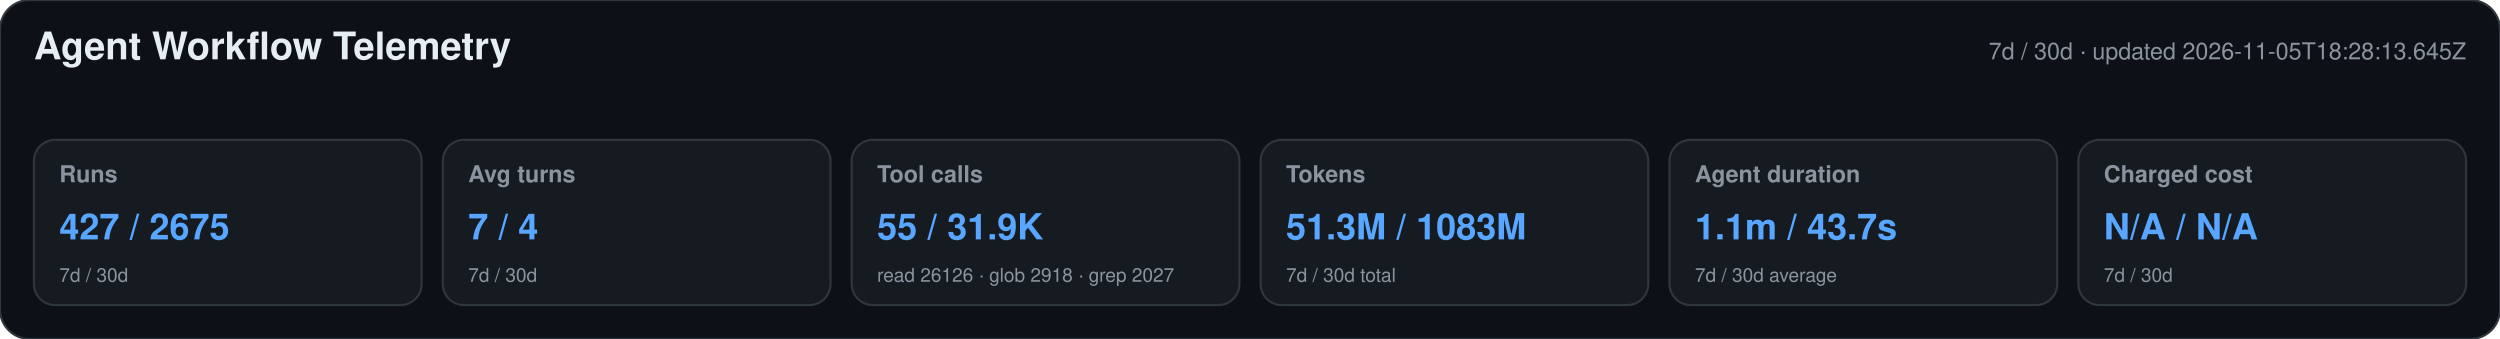
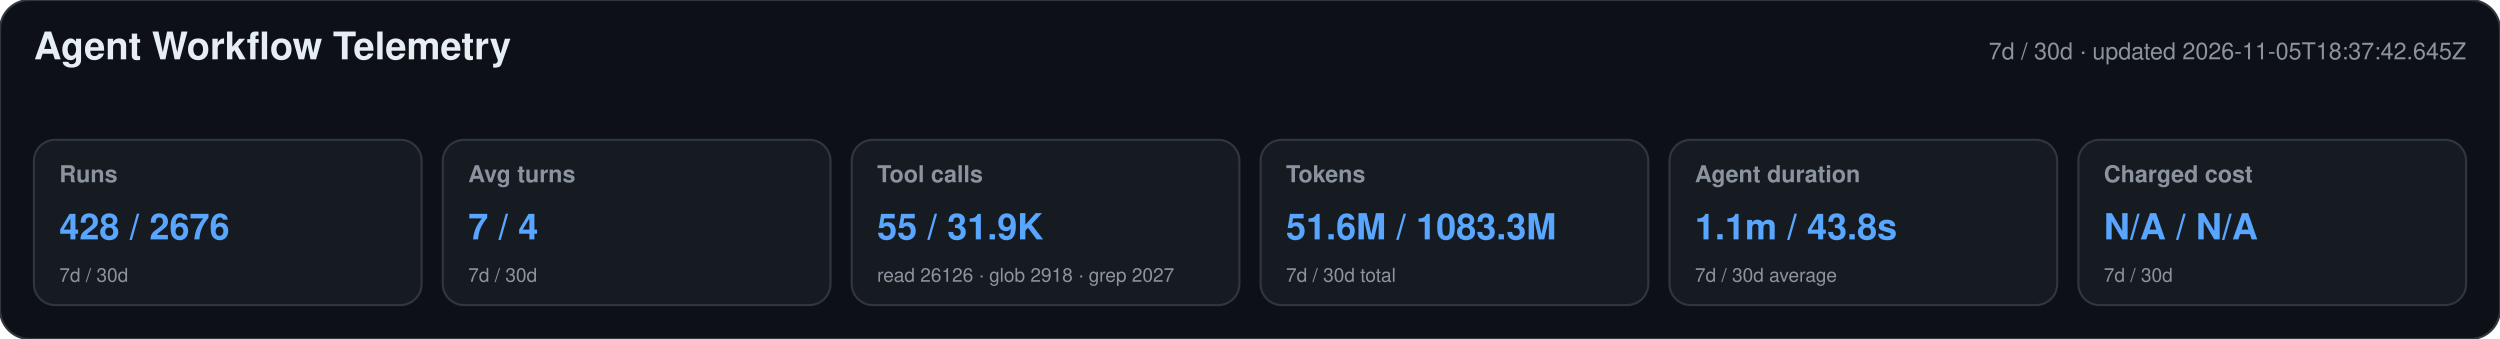
<svg xmlns="http://www.w3.org/2000/svg" width="1180" height="160" viewBox="0 0 1180 160" role="img" aria-labelledby="title desc">
  <style>text{font-family:-apple-system,BlinkMacSystemFont,"Segoe UI",Helvetica,Arial,sans-serif}.heading{font-size:18px;font-weight:650;fill:#e6edf3}.meta,.label,.secondary{fill:#8b949e}.meta,.label{font-size:11px}.label{font-weight:600}.primary{font-size:17px;font-weight:700;fill:#58a6ff}.secondary{font-size:9px}</style>
  <rect width="1180" height="160" rx="14" fill="#0d1117" stroke="#30363d" />
  <text x="16" y="28" class="heading">Agent Workflow Telemetry</text>
-   <text x="1164" y="28" text-anchor="end" class="meta">7d / 30d · updated 2026-11-05T18:28:13.645Z</text>
+   <text x="1164" y="28" text-anchor="end" class="meta">7d / 30d · updated 2026-11-05T18:37:42.645Z</text>
  <g>
    <rect x="16" y="66" width="183" height="78" rx="10" fill="#161b22" stroke="#30363d" />
    <text x="28" y="86" class="label">Runs</text>
-     <text x="28" y="113" class="primary">427 / 2675</text>
+     <text x="28" y="113" class="primary">428 / 2676</text>
    <text x="28" y="133" class="secondary">7d / 30d</text>
  </g>
  <g>
    <rect x="209" y="66" width="183" height="78" rx="10" fill="#161b22" stroke="#30363d" />
    <text x="221" y="86" class="label">Avg turns</text>
    <text x="221" y="113" class="primary">7 / 4</text>
    <text x="221" y="133" class="secondary">7d / 30d</text>
  </g>
  <g>
    <rect x="402" y="66" width="183" height="78" rx="10" fill="#161b22" stroke="#30363d" />
    <text x="414" y="86" class="label">Tool calls</text>
    <text x="414" y="113" class="primary">55 / 31.9K</text>
    <text x="414" y="133" class="secondary">read 26126 · glob 2918 · grep 2027</text>
  </g>
  <g>
    <rect x="595" y="66" width="183" height="78" rx="10" fill="#161b22" stroke="#30363d" />
    <text x="607" y="86" class="label">Tokens</text>
-     <text x="607" y="113" class="primary">51.3M / 1083M</text>
+     <text x="607" y="113" class="primary">51.6M / 1083.3M</text>
    <text x="607" y="133" class="secondary">7d / 30d total</text>
  </g>
  <g>
    <rect x="788" y="66" width="183" height="78" rx="10" fill="#161b22" stroke="#30363d" />
    <text x="800" y="86" class="label">Agent duration</text>
-     <text x="800" y="113" class="primary">1.1m / 43.7s</text>
+     <text x="800" y="113" class="primary">1.1m / 43.8s</text>
    <text x="800" y="133" class="secondary">7d / 30d average</text>
  </g>
  <g>
    <rect x="981" y="66" width="183" height="78" rx="10" fill="#161b22" stroke="#30363d" />
    <text x="993" y="86" class="label">Charged cost</text>
    <text x="993" y="113" class="primary">N/A / N/A</text>
    <text x="993" y="133" class="secondary">7d / 30d</text>
  </g>
</svg>
